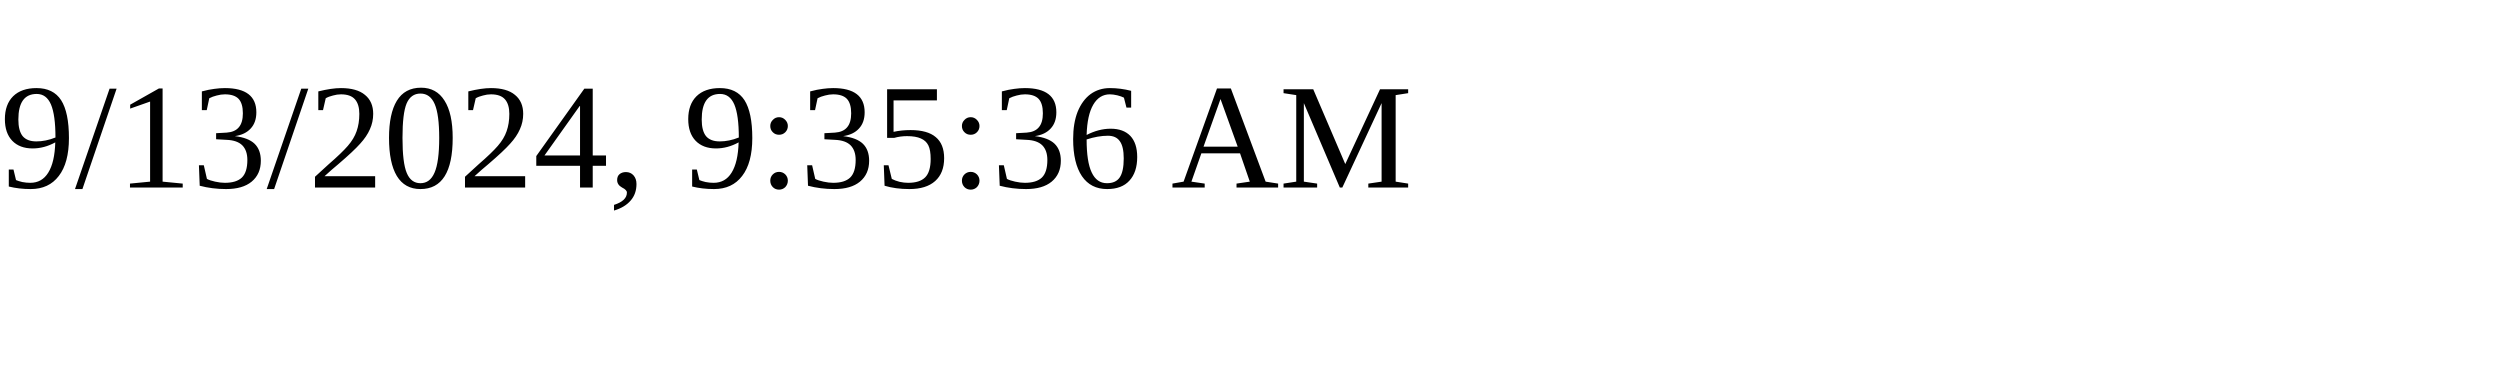
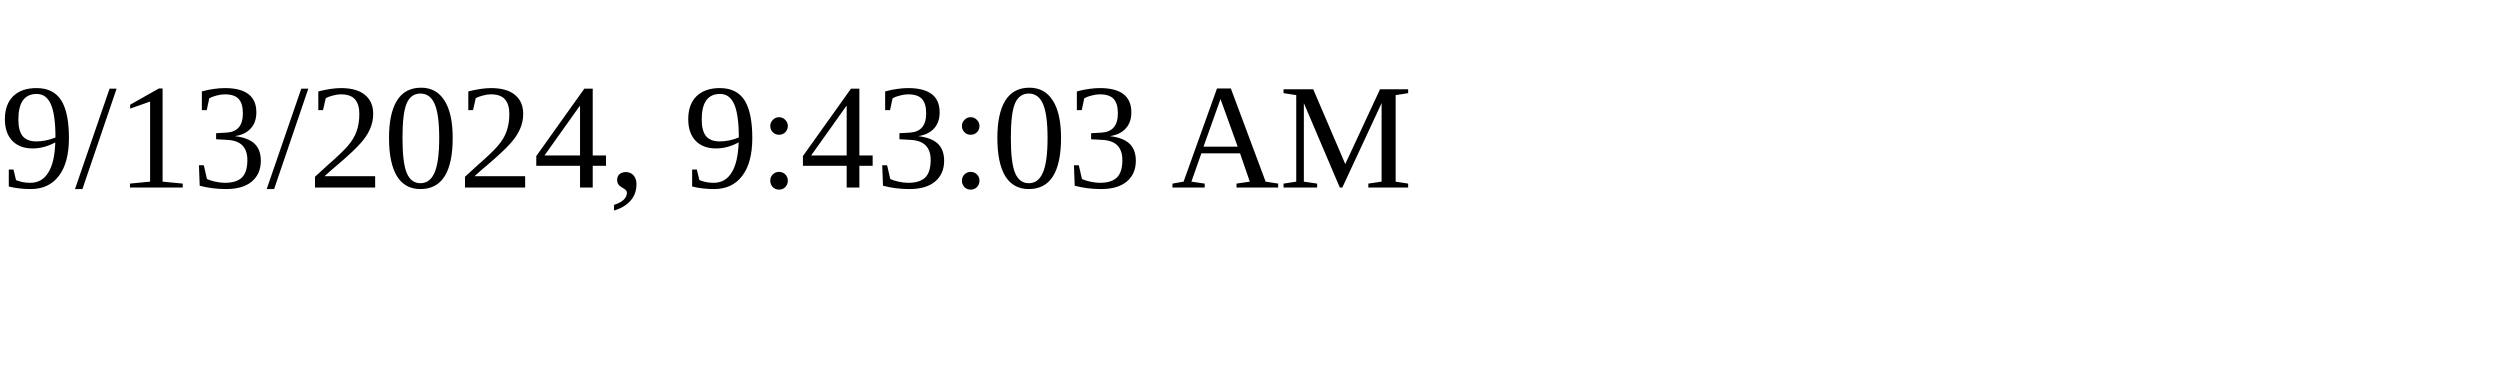
<svg xmlns="http://www.w3.org/2000/svg" height="30" width="200">
-   <text x="0" y="15">9/13/2024, 9:35:36 AM</text>
+   <text x="0" y="15">9/13/2024, 9:43:03 AM</text>
</svg>
